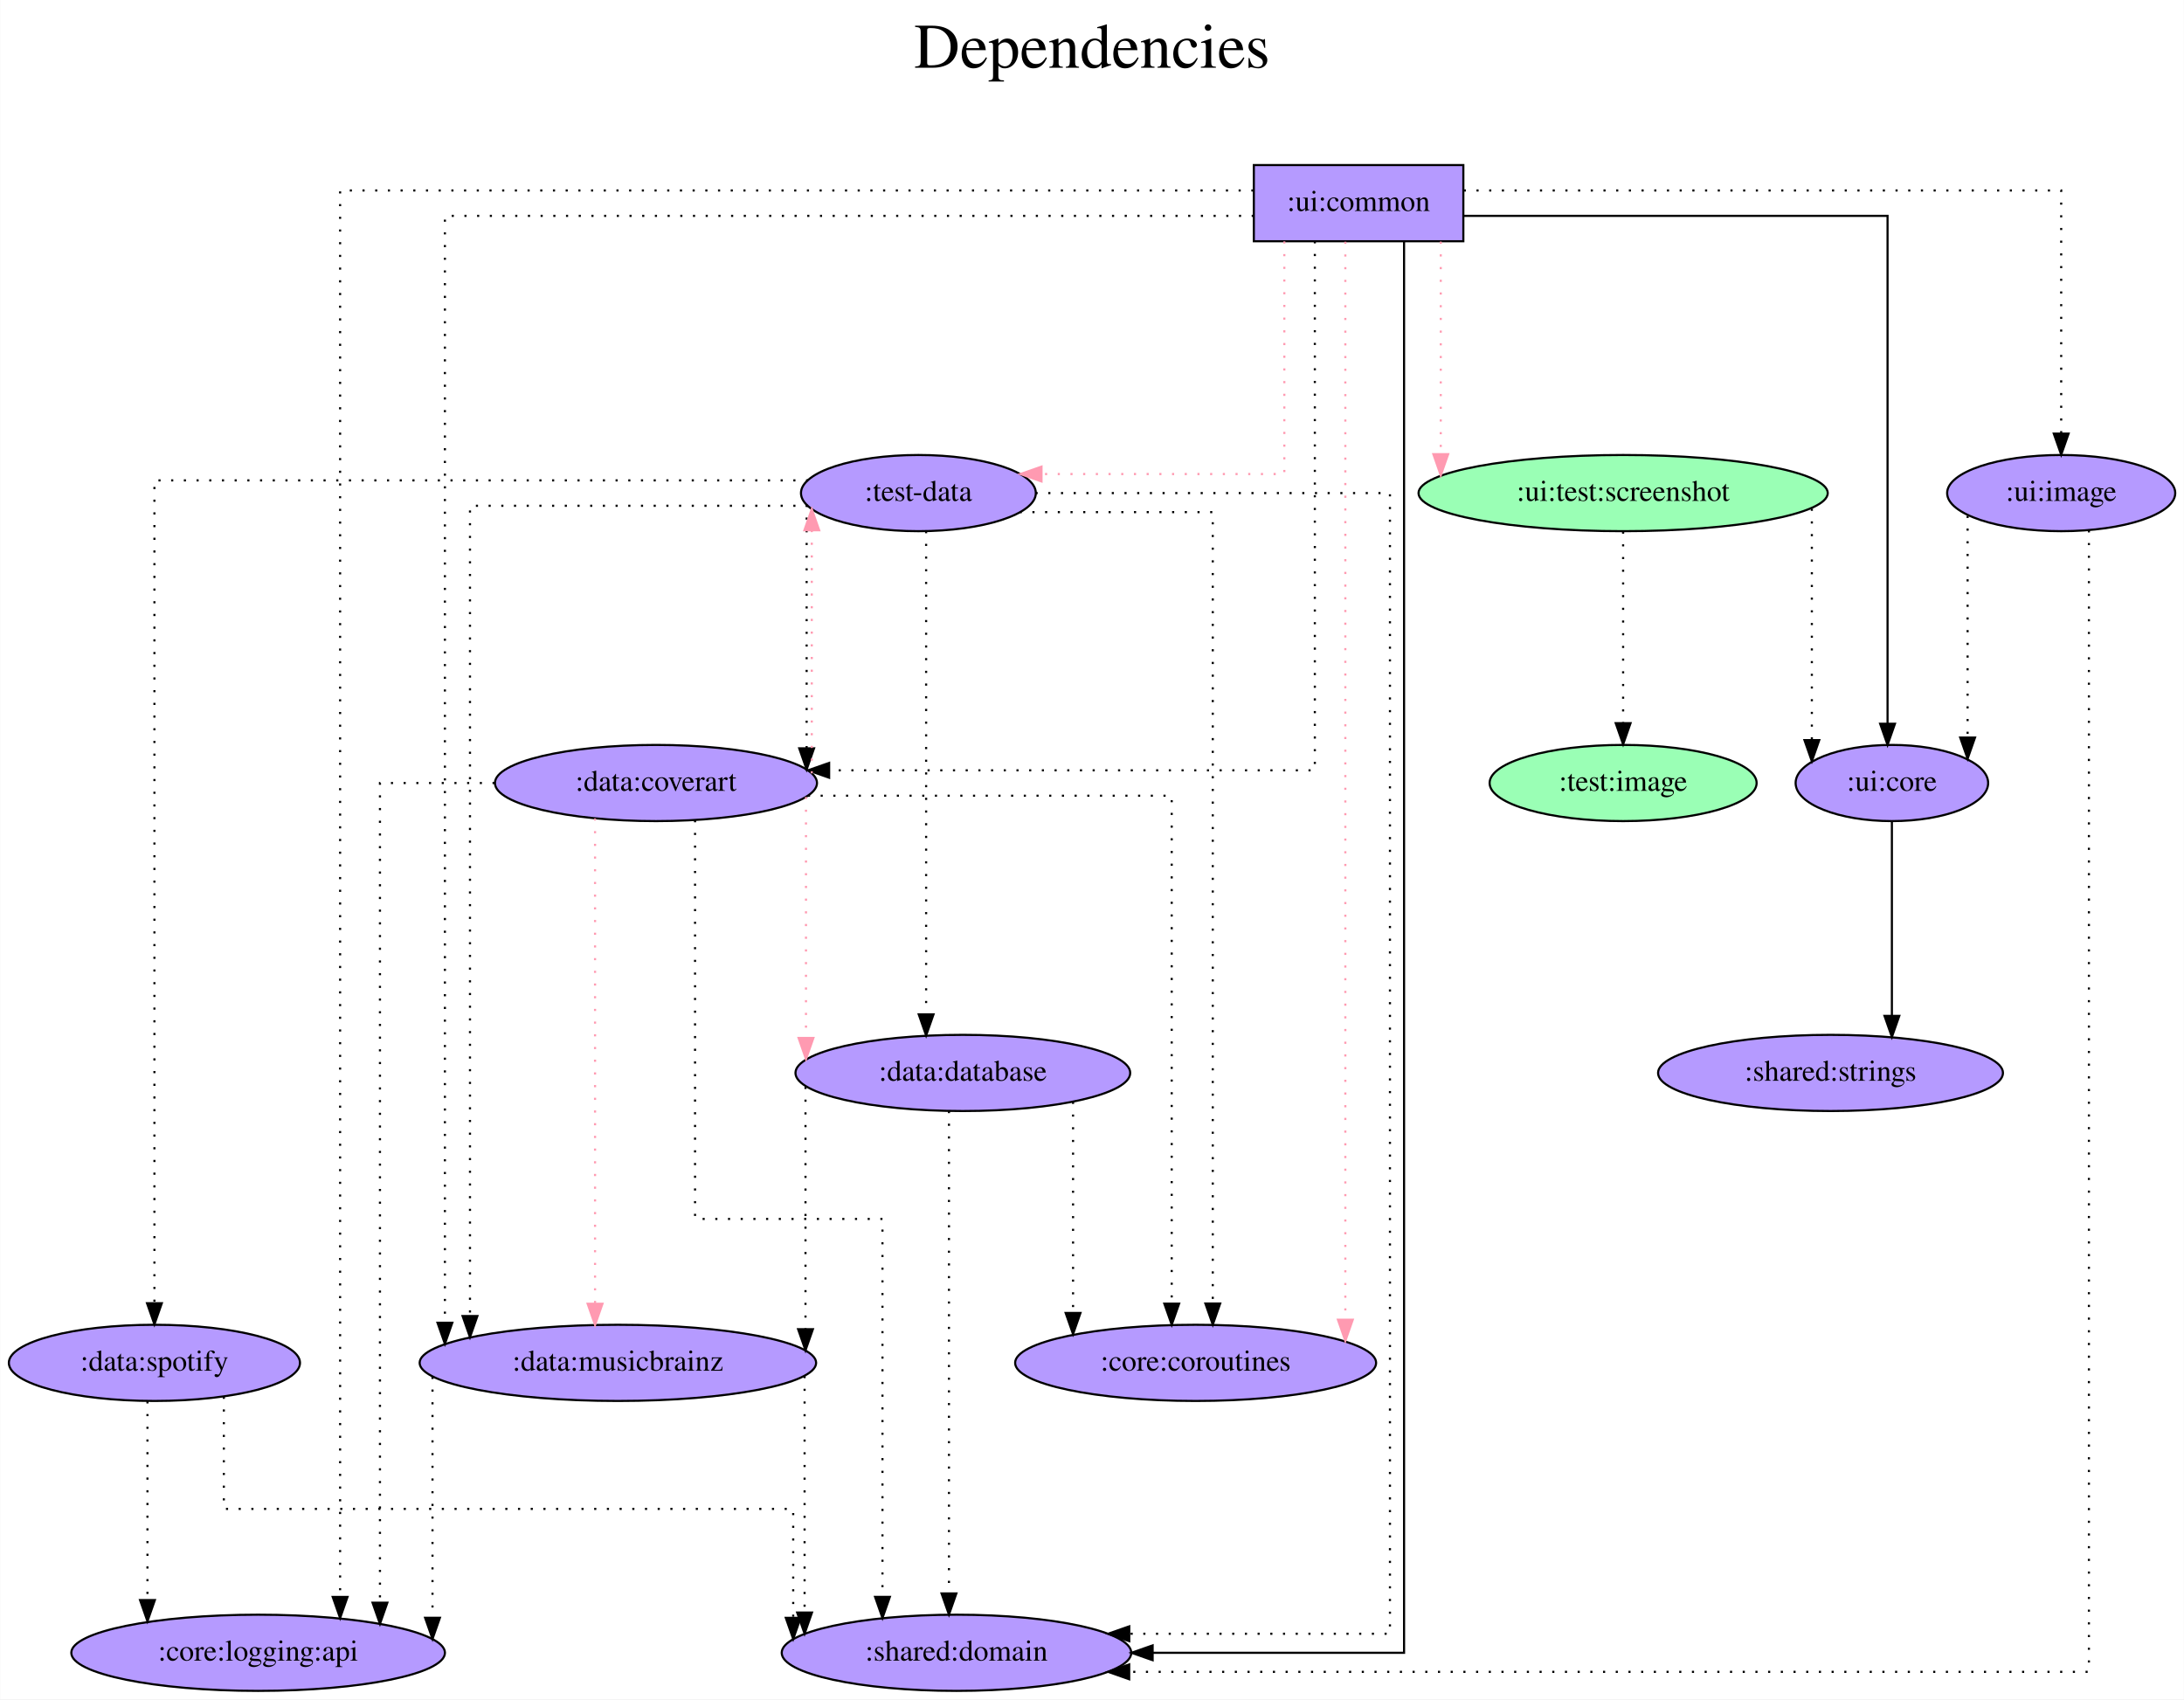
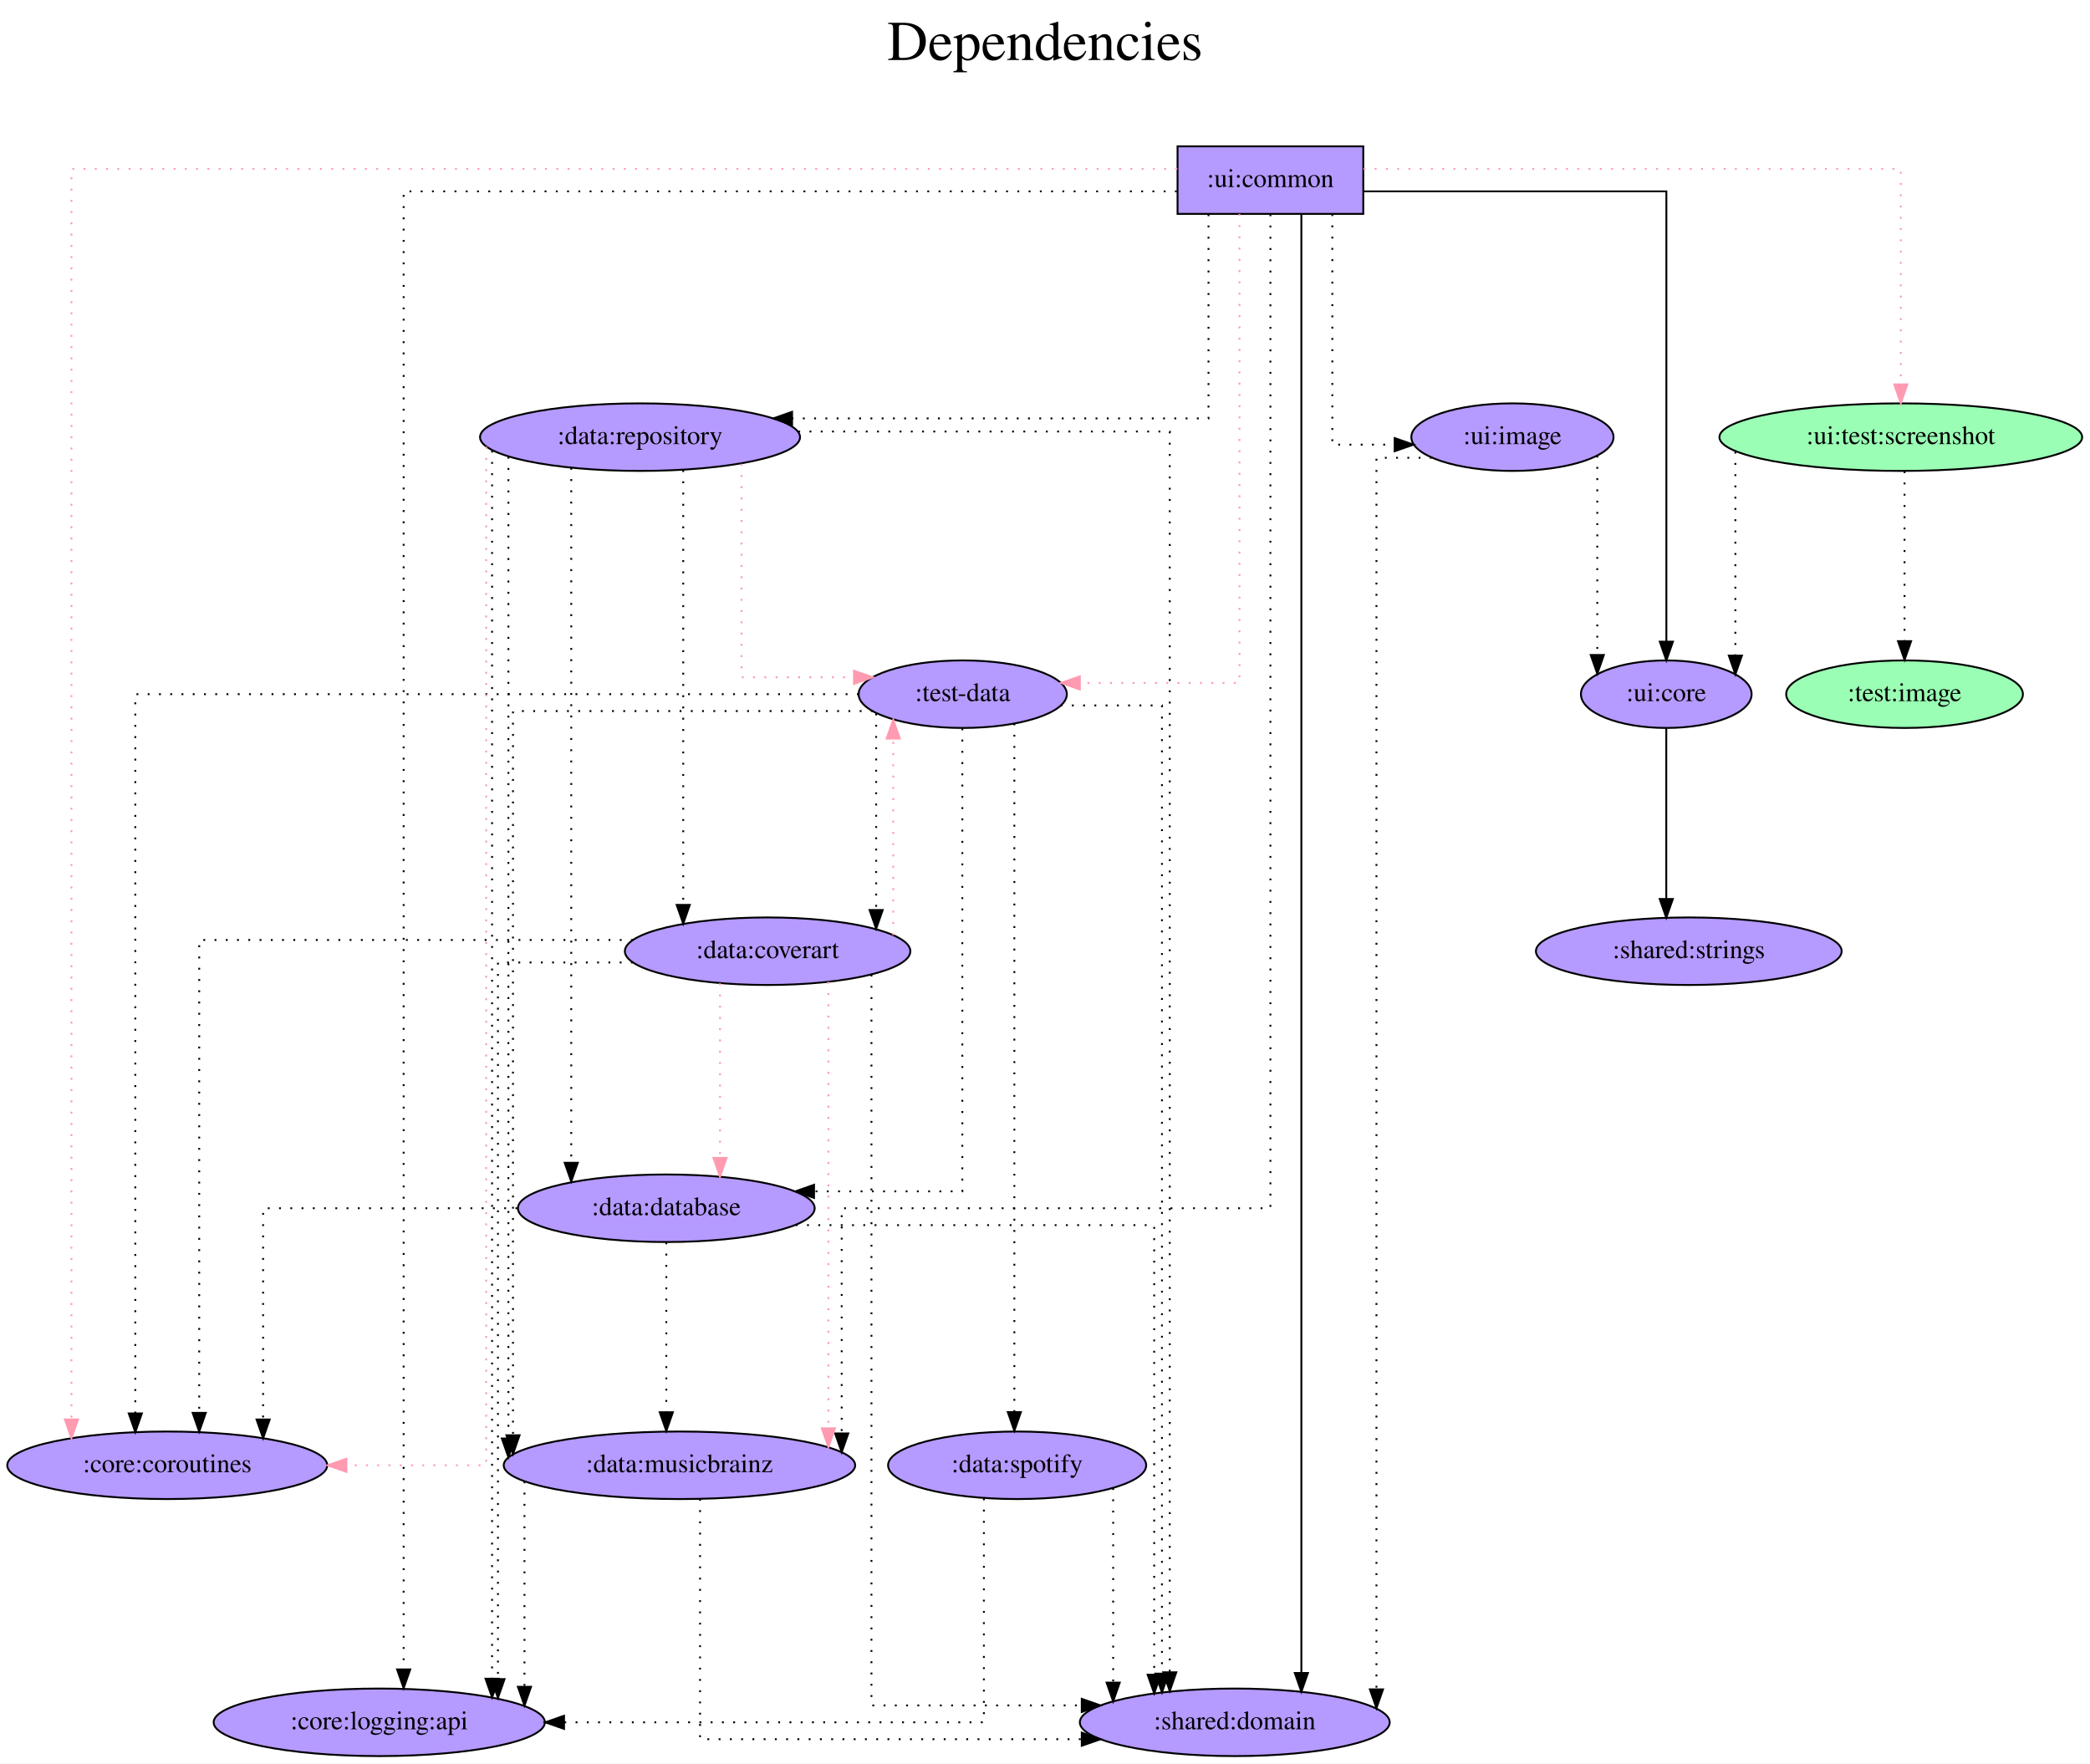
- <svg xmlns="http://www.w3.org/2000/svg" width="1032pt" height="803pt" viewBox="0.00 0.00 1031.84 803.00">
-   <g id="graph0" class="graph" transform="scale(1 1) rotate(0) translate(4 799)">
-     <polygon fill="white" stroke="transparent" points="-4,4 -4,-799 1027.84,-799 1027.84,4 -4,4" />
-     <text text-anchor="middle" x="511.92" y="-767" font-family="Times,serif" font-size="30.00">Dependencies</text>
-     <text text-anchor="middle" x="511.92" y="-734" font-family="Times,serif" font-size="30.00"> </text>
+ <svg xmlns="http://www.w3.org/2000/svg" width="1114pt" height="940pt" viewBox="0.00 0.00 1113.98 940.00">
+   <g id="graph0" class="graph" transform="scale(1 1) rotate(0) translate(4 936)">
+     <polygon fill="white" stroke="transparent" points="-4,4 -4,-936 1109.98,-936 1109.98,4 -4,4" />
+     <text text-anchor="middle" x="552.99" y="-904" font-family="Times,serif" font-size="30.00">Dependencies</text>
+     <text text-anchor="middle" x="552.99" y="-871" font-family="Times,serif" font-size="30.00"> </text>
    <g id="node1" class="node">
-       <polygon fill="#b59aff" stroke="black" points="687.39,-721 588.39,-721 588.39,-685 687.39,-685 687.39,-721" />
-       <text text-anchor="middle" x="637.89" y="-699.3" font-family="Times,serif" font-size="14.00">:ui:common</text>
+       <polygon fill="#b59aff" stroke="black" points="722.64,-858 623.64,-858 623.64,-822 722.64,-822 722.64,-858" />
+       <text text-anchor="middle" x="673.14" y="-836.3" font-family="Times,serif" font-size="14.00">:ui:common</text>
    </g>
    <g id="node2" class="node">
-       <ellipse fill="#b59aff" stroke="black" cx="429.89" cy="-566" rx="55.49" ry="18" />
-       <text text-anchor="middle" x="429.89" y="-562.3" font-family="Times,serif" font-size="14.00">:test-data</text>
+       <ellipse fill="#b59aff" stroke="black" cx="509.14" cy="-566" rx="55.49" ry="18" />
+       <text text-anchor="middle" x="509.14" y="-562.3" font-family="Times,serif" font-size="14.00">:test-data</text>
    </g>
    <g id="edge1" class="edge">
-       <path fill="none" stroke="#ff9ab1" stroke-dasharray="1,5" d="M602.8,-684.93C602.8,-649.65 602.8,-575 602.8,-575 602.8,-575 488.06,-575 488.06,-575" />
-       <polygon fill="#ff9ab1" stroke="#ff9ab1" points="488.06,-571.5 478.06,-575 488.06,-578.5 488.06,-571.5" />
+       <path fill="none" stroke="#ff9ab1" stroke-dasharray="1,5" d="M656.64,-822C656.64,-761.91 656.64,-572 656.64,-572 656.64,-572 571.56,-572 571.56,-572" />
+       <polygon fill="#ff9ab1" stroke="#ff9ab1" points="571.56,-568.5 561.56,-572 571.56,-575.5 571.56,-568.5" />
    </g>
    <g id="node3" class="node">
-       <ellipse fill="#9affb5" stroke="black" cx="762.89" cy="-566" rx="96.68" ry="18" />
-       <text text-anchor="middle" x="762.89" y="-562.3" font-family="Times,serif" font-size="14.00">:ui:test:screenshot</text>
+       <ellipse fill="#9affb5" stroke="black" cx="1009.14" cy="-703" rx="96.68" ry="18" />
+       <text text-anchor="middle" x="1009.14" y="-699.3" font-family="Times,serif" font-size="14.00">:ui:test:screenshot</text>
    </g>
    <g id="edge2" class="edge">
-       <path fill="none" stroke="#ff9ab1" stroke-dasharray="1,5" d="M676.72,-684.81C676.72,-684.81 676.72,-584.39 676.72,-584.39" />
-       <polygon fill="#ff9ab1" stroke="#ff9ab1" points="680.22,-584.39 676.72,-574.39 673.22,-584.39 680.22,-584.39" />
+       <path fill="none" stroke="#ff9ab1" stroke-dasharray="1,5" d="M722.72,-846C816.18,-846 1009.14,-846 1009.14,-846 1009.14,-846 1009.14,-731.11 1009.14,-731.11" />
+       <polygon fill="#ff9ab1" stroke="#ff9ab1" points="1012.64,-731.11 1009.14,-721.11 1005.64,-731.11 1012.64,-731.11" />
    </g>
    <g id="node4" class="node">
-       <ellipse fill="#b59aff" stroke="black" cx="560.89" cy="-155" rx="85.29" ry="18" />
-       <text text-anchor="middle" x="560.89" y="-151.3" font-family="Times,serif" font-size="14.00">:core:coroutines</text>
+       <ellipse fill="#b59aff" stroke="black" cx="85.14" cy="-155" rx="85.29" ry="18" />
+       <text text-anchor="middle" x="85.14" y="-151.3" font-family="Times,serif" font-size="14.00">:core:coroutines</text>
    </g>
    <g id="edge3" class="edge">
-       <path fill="none" stroke="#ff9ab1" stroke-dasharray="1,5" d="M631.63,-684.77C631.63,-684.77 631.63,-175.39 631.63,-175.39" />
-       <polygon fill="#ff9ab1" stroke="#ff9ab1" points="635.13,-175.39 631.63,-165.39 628.13,-175.39 635.13,-175.39" />
+       <path fill="none" stroke="#ff9ab1" stroke-dasharray="1,5" d="M623.53,-846C473.37,-846 34.06,-846 34.06,-846 34.06,-846 34.06,-179.43 34.06,-179.43" />
+       <polygon fill="#ff9ab1" stroke="#ff9ab1" points="37.56,-179.43 34.06,-169.43 30.56,-179.43 37.56,-179.43" />
    </g>
    <g id="node5" class="node">
-       <ellipse fill="#b59aff" stroke="black" cx="447.89" cy="-18" rx="82.59" ry="18" />
-       <text text-anchor="middle" x="447.89" y="-14.3" font-family="Times,serif" font-size="14.00">:shared:domain</text>
+       <ellipse fill="#b59aff" stroke="black" cx="654.14" cy="-18" rx="82.59" ry="18" />
+       <text text-anchor="middle" x="654.14" y="-14.3" font-family="Times,serif" font-size="14.00">:shared:domain</text>
    </g>
    <g id="edge4" class="edge">
-       <path fill="none" stroke="black" d="M659.38,-684.68C659.38,-575.74 659.38,-18 659.38,-18 659.38,-18 540.57,-18 540.57,-18" />
-       <polygon fill="black" stroke="black" points="540.57,-14.5 530.57,-18 540.57,-21.5 540.57,-14.5" />
+       <path fill="none" stroke="black" d="M689.64,-821.68C689.64,-821.68 689.64,-44.29 689.64,-44.29" />
+       <polygon fill="black" stroke="black" points="693.14,-44.29 689.64,-34.29 686.14,-44.29 693.14,-44.29" />
    </g>
    <g id="node6" class="node">
-       <ellipse fill="#b59aff" stroke="black" cx="889.89" cy="-429" rx="45.49" ry="18" />
-       <text text-anchor="middle" x="889.89" y="-425.3" font-family="Times,serif" font-size="14.00">:ui:core</text>
+       <ellipse fill="#b59aff" stroke="black" cx="884.14" cy="-566" rx="45.49" ry="18" />
+       <text text-anchor="middle" x="884.14" y="-562.3" font-family="Times,serif" font-size="14.00">:ui:core</text>
    </g>
    <g id="edge5" class="edge">
-       <path fill="none" stroke="black" d="M687.57,-697C760.47,-697 887.84,-697 887.84,-697 887.84,-697 887.84,-457 887.84,-457" />
-       <polygon fill="black" stroke="black" points="891.34,-457 887.84,-447 884.34,-457 891.34,-457" />
+       <path fill="none" stroke="black" d="M722.89,-834C785.29,-834 884.19,-834 884.19,-834 884.19,-834 884.19,-594 884.19,-594" />
+       <polygon fill="black" stroke="black" points="887.69,-594 884.19,-584 880.69,-594 887.69,-594" />
    </g>
    <g id="node7" class="node">
-       <ellipse fill="#b59aff" stroke="black" cx="305.89" cy="-429" rx="76.09" ry="18" />
-       <text text-anchor="middle" x="305.89" y="-425.3" font-family="Times,serif" font-size="14.00">:data:coverart</text>
+       <ellipse fill="#b59aff" stroke="black" cx="337.14" cy="-703" rx="85.29" ry="18" />
+       <text text-anchor="middle" x="337.14" y="-699.3" font-family="Times,serif" font-size="14.00">:data:repository</text>
    </g>
    <g id="edge6" class="edge">
-       <path fill="none" stroke="black" stroke-dasharray="1,5" d="M617.22,-685C617.22,-624.91 617.22,-435 617.22,-435 617.22,-435 387.71,-435 387.71,-435" />
-       <polygon fill="black" stroke="black" points="387.71,-431.5 377.71,-435 387.71,-438.5 387.71,-431.5" />
+       <path fill="none" stroke="black" stroke-dasharray="1,5" d="M640.14,-821.8C640.14,-786.69 640.14,-713 640.14,-713 640.14,-713 418.18,-713 418.18,-713" />
+       <polygon fill="black" stroke="black" points="418.18,-709.5 408.18,-713 418.18,-716.5 418.18,-709.5" />
    </g>
    <g id="node8" class="node">
-       <ellipse fill="#b59aff" stroke="black" cx="287.89" cy="-155" rx="93.68" ry="18" />
-       <text text-anchor="middle" x="287.89" y="-151.3" font-family="Times,serif" font-size="14.00">:data:musicbrainz</text>
+       <ellipse fill="#b59aff" stroke="black" cx="358.14" cy="-155" rx="93.68" ry="18" />
+       <text text-anchor="middle" x="358.14" y="-151.3" font-family="Times,serif" font-size="14.00">:data:musicbrainz</text>
    </g>
    <g id="edge7" class="edge">
-       <path fill="none" stroke="black" stroke-dasharray="1,5" d="M588.37,-697C474.96,-697 206.15,-697 206.15,-697 206.15,-697 206.15,-173.96 206.15,-173.96" />
-       <polygon fill="black" stroke="black" points="209.65,-173.96 206.15,-163.96 202.65,-173.96 209.65,-173.96" />
+       <path fill="none" stroke="black" stroke-dasharray="1,5" d="M673.14,-821.77C673.14,-726.68 673.14,-292 673.14,-292 673.14,-292 444.63,-292 444.63,-292 444.63,-292 444.63,-171.98 444.63,-171.98" />
+       <polygon fill="black" stroke="black" points="448.13,-171.98 444.63,-161.98 441.13,-171.98 448.13,-171.98" />
    </g>
    <g id="node9" class="node">
-       <ellipse fill="#b59aff" stroke="black" cx="117.89" cy="-18" rx="88.28" ry="18" />
-       <text text-anchor="middle" x="117.89" y="-14.3" font-family="Times,serif" font-size="14.00">:core:logging:api</text>
+       <ellipse fill="#b59aff" stroke="black" cx="198.14" cy="-18" rx="88.28" ry="18" />
+       <text text-anchor="middle" x="198.14" y="-14.3" font-family="Times,serif" font-size="14.00">:core:logging:api</text>
    </g>
    <g id="edge8" class="edge">
-       <path fill="none" stroke="black" stroke-dasharray="1,5" d="M588.2,-709C465.24,-709 156.63,-709 156.63,-709 156.63,-709 156.63,-44.4 156.63,-44.4" />
-       <polygon fill="black" stroke="black" points="160.13,-44.4 156.63,-34.4 153.13,-44.4 160.13,-44.4" />
+       <path fill="none" stroke="black" stroke-dasharray="1,5" d="M623.26,-834C503.8,-834 211.14,-834 211.14,-834 211.14,-834 211.14,-46.19 211.14,-46.19" />
+       <polygon fill="black" stroke="black" points="214.64,-46.19 211.14,-36.19 207.64,-46.19 214.64,-46.19" />
    </g>
    <g id="node10" class="node">
-       <ellipse fill="#b59aff" stroke="black" cx="969.89" cy="-566" rx="53.89" ry="18" />
-       <text text-anchor="middle" x="969.89" y="-562.3" font-family="Times,serif" font-size="14.00">:ui:image</text>
+       <ellipse fill="#b59aff" stroke="black" cx="802.14" cy="-703" rx="53.89" ry="18" />
+       <text text-anchor="middle" x="802.14" y="-699.3" font-family="Times,serif" font-size="14.00">:ui:image</text>
    </g>
    <g id="edge9" class="edge">
-       <path fill="none" stroke="black" stroke-dasharray="1,5" d="M687.6,-709C780.21,-709 969.89,-709 969.89,-709 969.89,-709 969.89,-594.11 969.89,-594.11" />
-       <polygon fill="black" stroke="black" points="973.39,-594.11 969.89,-584.11 966.39,-594.11 973.39,-594.11" />
+       <path fill="none" stroke="black" stroke-dasharray="1,5" d="M706.14,-821.86C706.14,-783.77 706.14,-699 706.14,-699 706.14,-699 739.37,-699 739.37,-699" />
+       <polygon fill="black" stroke="black" points="739.37,-702.5 749.37,-699 739.37,-695.5 739.37,-702.5" />
    </g>
    <g id="edge11" class="edge">
-       <path fill="none" stroke="black" stroke-dasharray="1,5" d="M477.76,-557C518,-557 568.99,-557 568.99,-557 568.99,-557 568.99,-183.05 568.99,-183.05" />
-       <polygon fill="black" stroke="black" points="572.49,-183.05 568.99,-173.05 565.49,-183.05 572.49,-183.05" />
+       <path fill="none" stroke="black" stroke-dasharray="1,5" d="M453.73,-566C335.28,-566 68.11,-566 68.11,-566 68.11,-566 68.11,-182.66 68.11,-182.66" />
+       <polygon fill="black" stroke="black" points="71.61,-182.66 68.11,-172.66 64.61,-182.66 71.61,-182.66" />
    </g>
    <g id="edge10" class="edge">
-       <path fill="none" stroke="black" stroke-dasharray="1,5" d="M485.26,-566C551.25,-566 652.71,-566 652.71,-566 652.71,-566 652.71,-27 652.71,-27 652.71,-27 529.53,-27 529.53,-27" />
-       <polygon fill="black" stroke="black" points="529.53,-23.5 519.53,-27 529.53,-30.5 529.53,-23.5" />
+       <path fill="none" stroke="black" stroke-dasharray="1,5" d="M561.31,-560C588.16,-560 615.34,-560 615.34,-560 615.34,-560 615.34,-43.93 615.34,-43.93" />
+       <polygon fill="black" stroke="black" points="618.84,-43.93 615.34,-33.93 611.84,-43.93 618.84,-43.93" />
+     </g>
+     <g id="edge13" class="edge">
+       <path fill="none" stroke="black" stroke-dasharray="1,5" d="M461.21,-557C391.25,-557 269.42,-557 269.42,-557 269.42,-557 269.42,-170.99 269.42,-170.99" />
+       <polygon fill="black" stroke="black" points="272.92,-170.99 269.42,-160.99 265.92,-170.99 272.92,-170.99" />
+     </g>
+     <g id="node11" class="node">
+       <ellipse fill="#b59aff" stroke="black" cx="351.14" cy="-292" rx="79.09" ry="18" />
+       <text text-anchor="middle" x="351.14" y="-288.3" font-family="Times,serif" font-size="14.00">:data:database</text>
+     </g>
+     <g id="edge12" class="edge">
+       <path fill="none" stroke="black" stroke-dasharray="1,5" d="M508.92,-547.79C508.92,-487.91 508.92,-301 508.92,-301 508.92,-301 429.89,-301 429.89,-301" />
+       <polygon fill="black" stroke="black" points="429.89,-297.5 419.89,-301 429.89,-304.5 429.89,-297.5" />
+     </g>
+     <g id="node12" class="node">
+       <ellipse fill="#b59aff" stroke="black" cx="405.14" cy="-429" rx="76.09" ry="18" />
+       <text text-anchor="middle" x="405.14" y="-425.3" font-family="Times,serif" font-size="14.00">:data:coverart</text>
    </g>
    <g id="edge14" class="edge">
-       <path fill="none" stroke="black" stroke-dasharray="1,5" d="M377.08,-560.46C377.08,-560.46 377.08,-445.39 377.08,-445.39" />
-       <polygon fill="black" stroke="black" points="380.58,-445.39 377.08,-435.39 373.58,-445.39 380.58,-445.39" />
-     </g>
-     <g id="edge13" class="edge">
-       <path fill="none" stroke="black" stroke-dasharray="1,5" d="M377.79,-560C315.05,-560 218,-560 218,-560 218,-560 218,-177.12 218,-177.12" />
-       <polygon fill="black" stroke="black" points="221.5,-177.12 218,-167.12 214.5,-177.12 221.5,-177.12" />
-     </g>
-     <g id="node11" class="node">
-       <ellipse fill="#b59aff" stroke="black" cx="450.89" cy="-292" rx="79.09" ry="18" />
-       <text text-anchor="middle" x="450.89" y="-288.3" font-family="Times,serif" font-size="14.00">:data:database</text>
-     </g>
-     <g id="edge12" class="edge">
-       <path fill="none" stroke="black" stroke-dasharray="1,5" d="M433.54,-548.02C433.54,-548.02 433.54,-319.69 433.54,-319.69" />
-       <polygon fill="black" stroke="black" points="437.04,-319.69 433.54,-309.69 430.04,-319.69 437.04,-319.69" />
-     </g>
-     <g id="node12" class="node">
-       <ellipse fill="#b59aff" stroke="black" cx="68.89" cy="-155" rx="68.79" ry="18" />
-       <text text-anchor="middle" x="68.89" y="-151.3" font-family="Times,serif" font-size="14.00">:data:spotify</text>
+       <path fill="none" stroke="black" stroke-dasharray="1,5" d="M462.99,-555.7C462.99,-555.7 462.99,-450.96 462.99,-450.96" />
+       <polygon fill="black" stroke="black" points="466.49,-450.96 462.99,-440.96 459.49,-450.96 466.49,-450.96" />
+     </g>
+     <g id="node13" class="node">
+       <ellipse fill="#b59aff" stroke="black" cx="538.14" cy="-155" rx="68.79" ry="18" />
+       <text text-anchor="middle" x="538.14" y="-151.3" font-family="Times,serif" font-size="14.00">:data:spotify</text>
    </g>
    <g id="edge15" class="edge">
-       <path fill="none" stroke="black" stroke-dasharray="1,5" d="M377.79,-572C277.81,-572 68.89,-572 68.89,-572 68.89,-572 68.89,-183.19 68.89,-183.19" />
-       <polygon fill="black" stroke="black" points="72.39,-183.19 68.89,-173.19 65.39,-183.19 72.39,-183.19" />
+       <path fill="none" stroke="black" stroke-dasharray="1,5" d="M536.65,-550.39C536.65,-550.39 536.65,-183.37 536.65,-183.37" />
+       <polygon fill="black" stroke="black" points="540.15,-183.37 536.65,-173.37 533.15,-183.37 540.15,-183.37" />
    </g>
    <g id="edge16" class="edge">
-       <path fill="none" stroke="black" stroke-dasharray="1,5" d="M852.07,-558.63C852.07,-558.63 852.07,-449.28 852.07,-449.28" />
-       <polygon fill="black" stroke="black" points="855.57,-449.28 852.07,-439.28 848.57,-449.28 855.57,-449.28" />
-     </g>
-     <g id="node13" class="node">
-       <ellipse fill="#9affb5" stroke="black" cx="762.89" cy="-429" rx="63.09" ry="18" />
-       <text text-anchor="middle" x="762.89" y="-425.3" font-family="Times,serif" font-size="14.00">:test:image</text>
+       <path fill="none" stroke="black" stroke-dasharray="1,5" d="M920.97,-695.24C920.97,-695.24 920.97,-586.58 920.97,-586.58" />
+       <polygon fill="black" stroke="black" points="924.47,-586.58 920.97,-576.58 917.47,-586.58 924.47,-586.58" />
+     </g>
+     <g id="node14" class="node">
+       <ellipse fill="#9affb5" stroke="black" cx="1011.14" cy="-566" rx="63.09" ry="18" />
+       <text text-anchor="middle" x="1011.14" y="-562.3" font-family="Times,serif" font-size="14.00">:test:image</text>
    </g>
    <g id="edge17" class="edge">
-       <path fill="none" stroke="black" stroke-dasharray="1,5" d="M762.89,-547.81C762.89,-547.81 762.89,-457.27 762.89,-457.27" />
-       <polygon fill="black" stroke="black" points="766.39,-457.27 762.89,-447.27 759.39,-457.27 766.39,-457.27" />
-     </g>
-     <g id="node14" class="node">
-       <ellipse fill="#b59aff" stroke="black" cx="860.89" cy="-292" rx="81.49" ry="18" />
-       <text text-anchor="middle" x="860.89" y="-288.3" font-family="Times,serif" font-size="14.00">:shared:strings</text>
+       <path fill="none" stroke="black" stroke-dasharray="1,5" d="M1011.14,-684.81C1011.14,-684.81 1011.14,-594.27 1011.14,-594.27" />
+       <polygon fill="black" stroke="black" points="1014.64,-594.27 1011.14,-584.27 1007.64,-594.27 1014.64,-594.27" />
+     </g>
+     <g id="node15" class="node">
+       <ellipse fill="#b59aff" stroke="black" cx="896.14" cy="-429" rx="81.49" ry="18" />
+       <text text-anchor="middle" x="896.14" y="-425.3" font-family="Times,serif" font-size="14.00">:shared:strings</text>
    </g>
    <g id="edge18" class="edge">
-       <path fill="none" stroke="black" d="M889.89,-410.81C889.89,-410.81 889.89,-318.97 889.89,-318.97" />
-       <polygon fill="black" stroke="black" points="893.39,-318.97 889.89,-308.97 886.39,-318.97 893.39,-318.97" />
+       <path fill="none" stroke="black" d="M884.14,-547.81C884.14,-547.81 884.14,-456.83 884.14,-456.83" />
+       <polygon fill="black" stroke="black" points="887.64,-456.83 884.14,-446.83 880.64,-456.83 887.64,-456.83" />
+     </g>
+     <g id="edge24" class="edge">
+       <path fill="none" stroke="#ff9ab1" stroke-dasharray="1,5" d="M391.22,-688.81C391.22,-655.49 391.22,-575 391.22,-575 391.22,-575 451.18,-575 451.18,-575" />
+       <polygon fill="#ff9ab1" stroke="#ff9ab1" points="451.18,-578.5 461.18,-575 451.18,-571.5 451.18,-578.5" />
+     </g>
+     <g id="edge25" class="edge">
+       <path fill="none" stroke="#ff9ab1" stroke-dasharray="1,5" d="M255.14,-697.92C255.14,-642.68 255.14,-155 255.14,-155 255.14,-155 180.64,-155 180.64,-155" />
+       <polygon fill="#ff9ab1" stroke="#ff9ab1" points="180.64,-151.5 170.64,-155 180.64,-158.5 180.64,-151.5" />
+     </g>
+     <g id="edge19" class="edge">
+       <path fill="none" stroke="black" stroke-dasharray="1,5" d="M421.47,-706C504.67,-706 619.49,-706 619.49,-706 619.49,-706 619.49,-44.67 619.49,-44.67" />
+       <polygon fill="black" stroke="black" points="622.99,-44.67 619.49,-34.67 615.99,-44.67 622.99,-44.67" />
+     </g>
+     <g id="edge21" class="edge">
+       <path fill="none" stroke="black" stroke-dasharray="1,5" d="M266.98,-692.54C266.98,-692.54 266.98,-169.29 266.98,-169.29" />
+       <polygon fill="black" stroke="black" points="270.48,-169.29 266.98,-159.29 263.48,-169.29 270.48,-169.29" />
+     </g>
+     <g id="edge23" class="edge">
+       <path fill="none" stroke="black" stroke-dasharray="1,5" d="M258.28,-695.77C258.28,-695.77 258.28,-41.24 258.28,-41.24" />
+       <polygon fill="black" stroke="black" points="261.78,-41.24 258.28,-31.24 254.78,-41.24 261.78,-41.24" />
+     </g>
+     <g id="edge20" class="edge">
+       <path fill="none" stroke="black" stroke-dasharray="1,5" d="M300.47,-686.63C300.47,-686.63 300.47,-316.24 300.47,-316.24" />
+       <polygon fill="black" stroke="black" points="303.97,-316.24 300.47,-306.24 296.97,-316.24 303.97,-316.24" />
    </g>
    <g id="edge22" class="edge">
-       <path fill="none" stroke="#ff9ab1" stroke-dasharray="1,5" d="M379.51,-433.56C379.51,-433.56 379.51,-548.43 379.51,-548.43" />
-       <polygon fill="#ff9ab1" stroke="#ff9ab1" points="376.01,-548.43 379.51,-558.43 383.01,-548.43 376.01,-548.43" />
-     </g>
-     <g id="edge21" class="edge">
-       <path fill="none" stroke="black" stroke-dasharray="1,5" d="M377.69,-423C449.58,-423 549.59,-423 549.59,-423 549.59,-423 549.59,-183 549.59,-183" />
-       <polygon fill="black" stroke="black" points="553.09,-183 549.59,-173 546.09,-183 553.09,-183" />
-     </g>
-     <g id="edge19" class="edge">
-       <path fill="none" stroke="black" stroke-dasharray="1,5" d="M324.35,-411.44C324.35,-361.62 324.35,-223 324.35,-223 324.35,-223 412.91,-223 412.91,-223 412.91,-223 412.91,-44.43 412.91,-44.43" />
-       <polygon fill="black" stroke="black" points="416.41,-44.43 412.91,-34.43 409.41,-44.43 416.41,-44.43" />
-     </g>
-     <g id="edge23" class="edge">
-       <path fill="none" stroke="#ff9ab1" stroke-dasharray="1,5" d="M277.1,-412.27C277.1,-412.27 277.1,-182.92 277.1,-182.92" />
-       <polygon fill="#ff9ab1" stroke="#ff9ab1" points="280.6,-182.92 277.1,-172.92 273.6,-182.92 280.6,-182.92" />
-     </g>
-     <g id="edge20" class="edge">
-       <path fill="none" stroke="black" stroke-dasharray="1,5" d="M229.64,-429C201.1,-429 175.46,-429 175.46,-429 175.46,-429 175.46,-41.67 175.46,-41.67" />
-       <polygon fill="black" stroke="black" points="178.96,-41.67 175.46,-31.67 171.96,-41.67 178.96,-41.67" />
-     </g>
-     <g id="edge24" class="edge">
-       <path fill="none" stroke="#ff9ab1" stroke-dasharray="1,5" d="M376.77,-422.39C376.77,-422.39 376.77,-308.54 376.77,-308.54" />
-       <polygon fill="#ff9ab1" stroke="#ff9ab1" points="380.27,-308.54 376.77,-298.54 373.27,-308.54 380.27,-308.54" />
-     </g>
-     <g id="edge25" class="edge">
-       <path fill="none" stroke="black" stroke-dasharray="1,5" d="M376.11,-148.76C376.11,-148.76 376.11,-37.02 376.11,-37.02" />
-       <polygon fill="black" stroke="black" points="379.61,-37.02 376.11,-27.02 372.61,-37.02 379.61,-37.02" />
+       <path fill="none" stroke="black" stroke-dasharray="1,5" d="M360.16,-685.44C360.16,-685.44 360.16,-453.69 360.16,-453.69" />
+       <polygon fill="black" stroke="black" points="363.66,-453.69 360.16,-443.69 356.66,-453.69 363.66,-453.69" />
    </g>
    <g id="edge26" class="edge">
-       <path fill="none" stroke="black" stroke-dasharray="1,5" d="M200.29,-148.39C200.29,-148.39 200.29,-34.54 200.29,-34.54" />
-       <polygon fill="black" stroke="black" points="203.79,-34.54 200.29,-24.54 196.79,-34.54 203.79,-34.54" />
+       <path fill="none" stroke="black" stroke-dasharray="1,5" d="M369.13,-137.1C369.13,-98.11 369.13,-9 369.13,-9 369.13,-9 572.59,-9 572.59,-9" />
+       <polygon fill="black" stroke="black" points="572.59,-12.5 582.59,-9 572.59,-5.5 572.59,-12.5" />
    </g>
    <g id="edge27" class="edge">
-       <path fill="none" stroke="black" stroke-dasharray="1,5" d="M982.99,-548.41C982.99,-453.73 982.99,-9 982.99,-9 982.99,-9 529.5,-9 529.5,-9" />
-       <polygon fill="black" stroke="black" points="529.5,-5.5 519.5,-9 529.5,-12.5 529.5,-5.5" />
+       <path fill="none" stroke="black" stroke-dasharray="1,5" d="M275.54,-146.43C275.54,-146.43 275.54,-36.92 275.54,-36.92" />
+       <polygon fill="black" stroke="black" points="279.04,-36.92 275.54,-26.92 272.04,-36.92 279.04,-36.92" />
    </g>
    <g id="edge28" class="edge">
-       <path fill="none" stroke="black" stroke-dasharray="1,5" d="M925.67,-555.25C925.67,-555.25 925.67,-450.47 925.67,-450.47" />
-       <polygon fill="black" stroke="black" points="929.17,-450.47 925.67,-440.47 922.17,-450.47 929.17,-450.47" />
+       <path fill="none" stroke="black" stroke-dasharray="1,5" d="M759.14,-692C743.54,-692 729.66,-692 729.66,-692 729.66,-692 729.66,-35.57 729.66,-35.57" />
+       <polygon fill="black" stroke="black" points="733.16,-35.57 729.66,-25.57 726.16,-35.57 733.16,-35.57" />
+     </g>
+     <g id="edge29" class="edge">
+       <path fill="none" stroke="black" stroke-dasharray="1,5" d="M847.37,-693.15C847.37,-693.15 847.37,-586.89 847.37,-586.89" />
+       <polygon fill="black" stroke="black" points="850.87,-586.89 847.37,-576.89 843.87,-586.89 850.87,-586.89" />
+     </g>
+     <g id="edge31" class="edge">
+       <path fill="none" stroke="black" stroke-dasharray="1,5" d="M271.73,-292C210.51,-292 136.23,-292 136.23,-292 136.23,-292 136.23,-179.4 136.23,-179.4" />
+       <polygon fill="black" stroke="black" points="139.73,-179.4 136.23,-169.4 132.73,-179.4 139.73,-179.4" />
    </g>
    <g id="edge30" class="edge">
-       <path fill="none" stroke="black" stroke-dasharray="1,5" d="M502.97,-278.36C502.97,-278.36 502.97,-178.58 502.97,-178.58" />
-       <polygon fill="black" stroke="black" points="506.47,-178.58 502.97,-168.58 499.47,-178.58 506.47,-178.58" />
-     </g>
-     <g id="edge29" class="edge">
-       <path fill="none" stroke="black" stroke-dasharray="1,5" d="M444.33,-274.02C444.33,-274.02 444.33,-46.04 444.33,-46.04" />
-       <polygon fill="black" stroke="black" points="447.83,-46.04 444.33,-36.04 440.83,-46.04 447.83,-46.04" />
-     </g>
-     <g id="edge31" class="edge">
-       <path fill="none" stroke="black" stroke-dasharray="1,5" d="M376.54,-285.39C376.54,-285.39 376.54,-170.92 376.54,-170.92" />
-       <polygon fill="black" stroke="black" points="380.04,-170.92 376.54,-160.92 373.04,-170.92 380.04,-170.92" />
+       <path fill="none" stroke="black" stroke-dasharray="1,5" d="M420.15,-283C497.19,-283 611.19,-283 611.19,-283 611.19,-283 611.19,-43.39 611.19,-43.39" />
+       <polygon fill="black" stroke="black" points="614.69,-43.39 611.19,-33.39 607.69,-43.39 614.69,-43.39" />
    </g>
    <g id="edge32" class="edge">
-       <path fill="none" stroke="black" stroke-dasharray="1,5" d="M101.69,-139C101.69,-118.61 101.69,-86 101.69,-86 101.69,-86 370.73,-86 370.73,-86 370.73,-86 370.73,-34.52 370.73,-34.52" />
-       <polygon fill="black" stroke="black" points="374.23,-34.52 370.73,-24.52 367.23,-34.52 374.23,-34.52" />
+       <path fill="none" stroke="black" stroke-dasharray="1,5" d="M351.14,-273.81C351.14,-273.81 351.14,-183.27 351.14,-183.27" />
+       <polygon fill="black" stroke="black" points="354.64,-183.27 351.14,-173.27 347.64,-183.27 354.64,-183.27" />
+     </g>
+     <g id="edge36" class="edge">
+       <path fill="none" stroke="#ff9ab1" stroke-dasharray="1,5" d="M472.09,-437.57C472.09,-437.57 472.09,-542.36 472.09,-542.36" />
+       <polygon fill="#ff9ab1" stroke="#ff9ab1" points="468.59,-542.36 472.09,-552.36 475.59,-542.36 468.59,-542.36" />
+     </g>
+     <g id="edge35" class="edge">
+       <path fill="none" stroke="black" stroke-dasharray="1,5" d="M333.34,-435C243.75,-435 102.17,-435 102.17,-435 102.17,-435 102.17,-182.94 102.17,-182.94" />
+       <polygon fill="black" stroke="black" points="105.67,-182.94 102.17,-172.94 98.67,-182.94 105.67,-182.94" />
    </g>
    <g id="edge33" class="edge">
-       <path fill="none" stroke="black" stroke-dasharray="1,5" d="M65.6,-136.81C65.6,-136.81 65.6,-42.9 65.6,-42.9" />
-       <polygon fill="black" stroke="black" points="69.1,-42.9 65.6,-32.9 62.1,-42.9 69.1,-42.9" />
+       <path fill="none" stroke="black" stroke-dasharray="1,5" d="M460.49,-416.53C460.49,-348.67 460.49,-27 460.49,-27 460.49,-27 572.58,-27 572.58,-27" />
+       <polygon fill="black" stroke="black" points="572.58,-30.5 582.58,-27 572.58,-23.5 572.58,-30.5" />
+     </g>
+     <g id="edge37" class="edge">
+       <path fill="none" stroke="#ff9ab1" stroke-dasharray="1,5" d="M437.53,-412.68C437.53,-412.68 437.53,-174.72 437.53,-174.72" />
+       <polygon fill="#ff9ab1" stroke="#ff9ab1" points="441.04,-174.72 437.53,-164.72 434.04,-174.72 441.04,-174.72" />
+     </g>
+     <g id="edge34" class="edge">
+       <path fill="none" stroke="black" stroke-dasharray="1,5" d="M333.28,-423C297.35,-423 261.41,-423 261.41,-423 261.41,-423 261.41,-41.02 261.41,-41.02" />
+       <polygon fill="black" stroke="black" points="264.91,-41.02 261.41,-31.02 257.91,-41.02 264.91,-41.02" />
+     </g>
+     <g id="edge38" class="edge">
+       <path fill="none" stroke="#ff9ab1" stroke-dasharray="1,5" d="M379.77,-411.93C379.77,-411.93 379.77,-318.86 379.77,-318.86" />
+       <polygon fill="#ff9ab1" stroke="#ff9ab1" points="383.27,-318.86 379.77,-308.86 376.27,-318.86 383.27,-318.86" />
+     </g>
+     <g id="edge39" class="edge">
+       <path fill="none" stroke="black" stroke-dasharray="1,5" d="M589.32,-142.84C589.32,-142.84 589.32,-39.17 589.32,-39.17" />
+       <polygon fill="black" stroke="black" points="592.82,-39.17 589.32,-29.17 585.82,-39.17 592.82,-39.17" />
+     </g>
+     <g id="edge40" class="edge">
+       <path fill="none" stroke="black" stroke-dasharray="1,5" d="M520.42,-137.37C520.42,-100.37 520.42,-18 520.42,-18 520.42,-18 296.63,-18 296.63,-18" />
+       <polygon fill="black" stroke="black" points="296.63,-14.5 286.63,-18 296.63,-21.5 296.63,-14.5" />
    </g>
  </g>
</svg>
